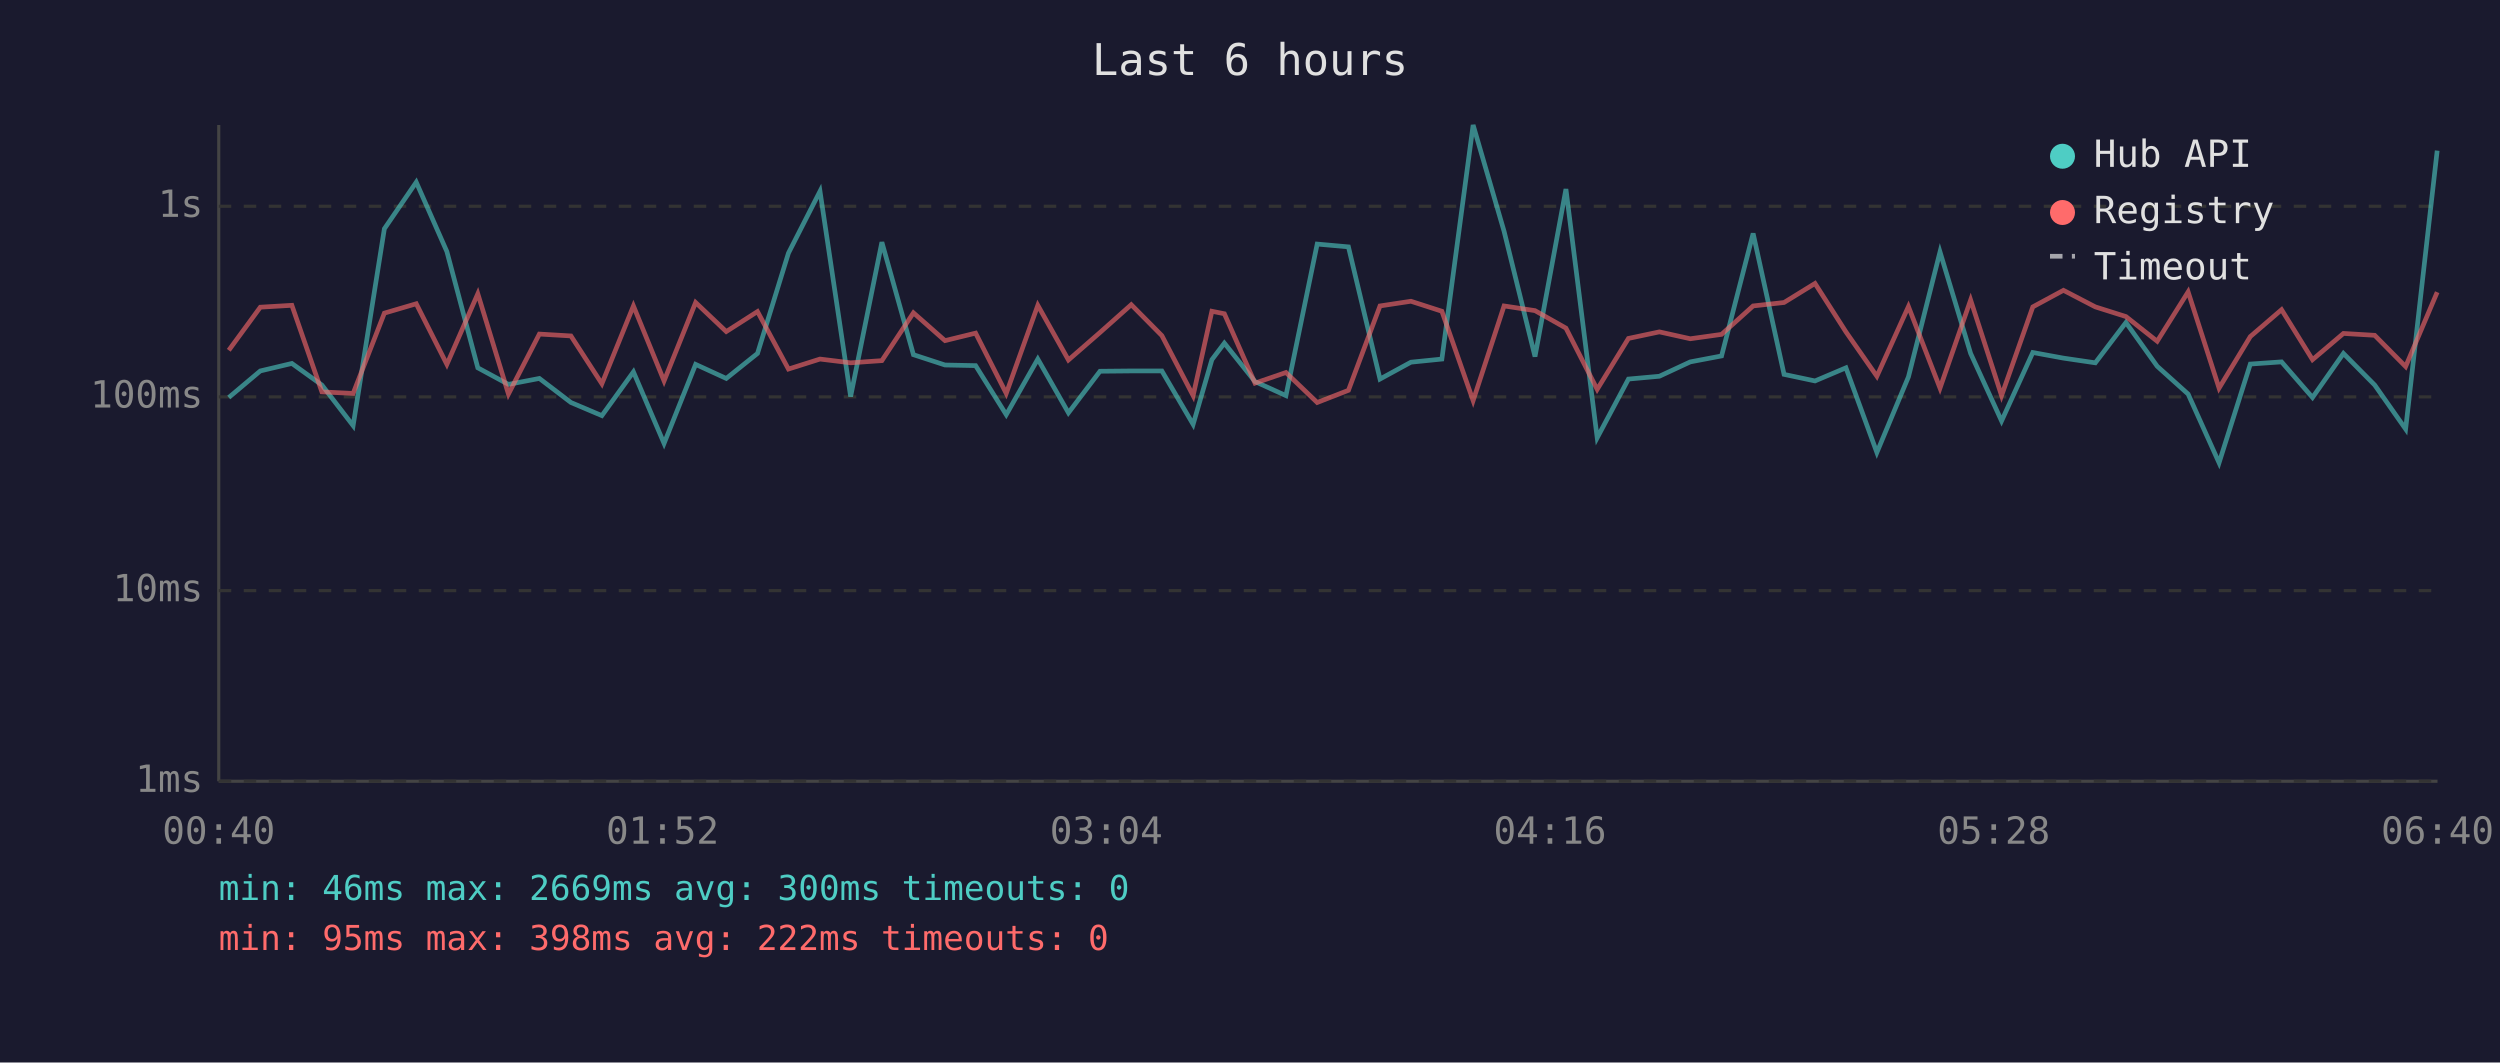
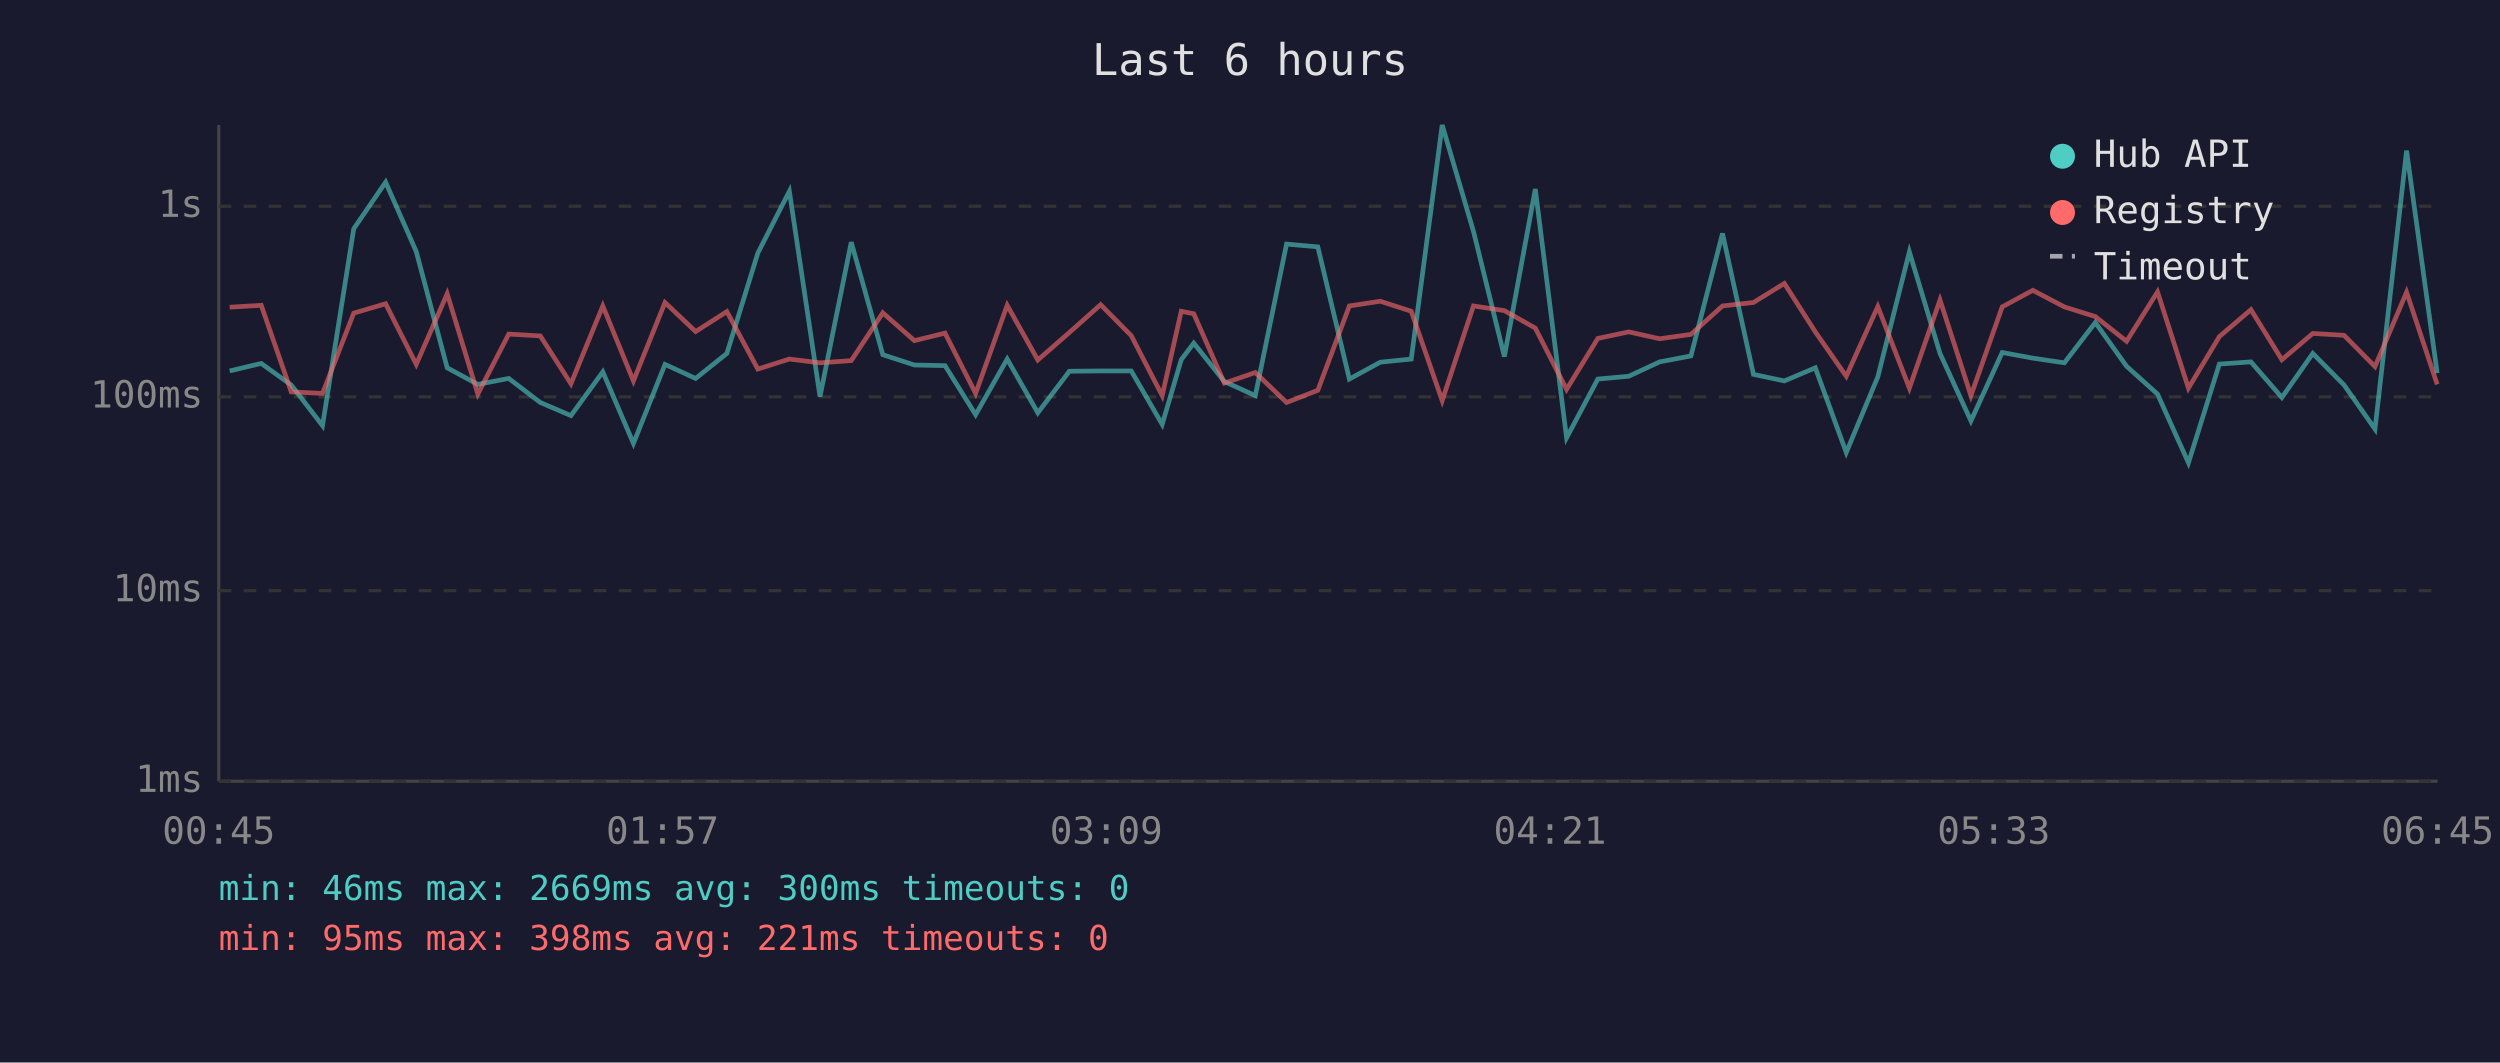
<svg xmlns="http://www.w3.org/2000/svg" viewBox="0 0 800 340" font-family="monospace" font-size="12">
  <rect width="800" height="340" fill="#1a1a2e" />
  <text x="400" y="24" fill="#e0e0e0" font-size="14" text-anchor="middle">Last 6 hours</text>
  <line x1="70" y1="40" x2="70" y2="250" stroke="#444" stroke-width="1" />
  <line x1="70" y1="250" x2="780" y2="250" stroke="#444" stroke-width="1" />
  <line x1="70" y1="250" x2="780" y2="250" stroke="#333" stroke-width="1" stroke-dasharray="4" />
  <text x="65" y="250" fill="#888" text-anchor="end" dominant-baseline="middle">1ms</text>
  <line x1="70" y1="189" x2="780" y2="189" stroke="#333" stroke-width="1" stroke-dasharray="4" />
  <text x="65" y="189" fill="#888" text-anchor="end" dominant-baseline="middle">10ms</text>
  <line x1="70" y1="127" x2="780" y2="127" stroke="#333" stroke-width="1" stroke-dasharray="4" />
  <text x="65" y="127" fill="#888" text-anchor="end" dominant-baseline="middle">100ms</text>
  <line x1="70" y1="66" x2="780" y2="66" stroke="#333" stroke-width="1" stroke-dasharray="4" />
  <text x="65" y="66" fill="#888" text-anchor="end" dominant-baseline="middle">1s</text>
-   <text x="70" y="270" fill="#888" text-anchor="middle">00:40</text>
-   <text x="212" y="270" fill="#888" text-anchor="middle">01:52</text>
-   <text x="354" y="270" fill="#888" text-anchor="middle">03:04</text>
-   <text x="496" y="270" fill="#888" text-anchor="middle">04:16</text>
-   <text x="638" y="270" fill="#888" text-anchor="middle">05:28</text>
-   <text x="780" y="270" fill="#888" text-anchor="middle">06:40</text>
-   <polyline points="73.2,127.2 83.3,118.7 93.4,116.3 103.0,123.2 113.0,136.2 123.0,73.2 133.2,58.3 143.0,80.5 152.9,117.7 162.7,123.0 172.6,121.1 182.7,128.8 192.6,133.0 202.7,119.0 212.5,141.9 222.6,116.6 232.4,121.1 242.4,113.1 252.3,81.0 262.4,61.2 272.2,126.9 282.2,77.5 292.3,113.5 302.4,116.8 312.2,117.0 322.0,132.7 332.1,114.9 341.9,132.1 352.0,118.8 362.0,118.7 371.8,118.7 381.8,135.8 387.8,115.1 391.8,109.8 401.6,122.1 411.5,126.6 421.5,78.1 431.5,79.0 441.6,121.3 451.5,115.9 461.4,114.9 471.4,40.0 481.3,74.0 491.2,114.1 501.1,60.5 511.1,140.1 521.1,121.3 531.0,120.4 540.9,115.8 550.9,113.9 561.0,74.7 570.9,119.8 580.8,121.9 590.7,117.7 600.6,144.8 610.7,120.6 620.8,80.6 630.6,113.1 640.5,134.7 650.5,112.8 660.3,114.6 670.5,116.1 680.3,103.2 690.3,117.2 700.2,126.1 710.1,148.1 720.1,116.5 730.1,115.8 740.0,127.2 749.9,113.1 759.9,123.2 769.8,137.3 779.9,48.2" fill="none" stroke="#4ecdc4" stroke-width="1.5" opacity="0.6" />
-   <polyline points="73.2,112.1 83.3,98.3 93.4,97.7 103.0,125.4 113.0,125.9 123.0,100.2 133.2,97.2 143.0,116.6 152.9,94.0 162.7,126.1 172.6,106.9 182.7,107.5 192.6,122.8 202.7,97.9 212.5,121.9 222.6,96.8 232.4,106.1 242.4,99.7 252.3,118.1 262.4,114.9 272.2,116.1 282.2,115.4 292.3,100.1 302.4,109.0 312.2,106.6 322.0,125.9 332.1,97.7 341.9,115.2 352.0,106.4 362.0,97.5 371.8,107.4 381.8,126.6 387.8,99.6 391.8,100.4 401.6,122.6 411.5,119.2 421.5,128.8 431.5,124.9 441.6,97.9 451.5,96.4 461.4,99.6 471.4,128.2 481.3,97.9 491.2,99.4 501.1,105.0 511.1,124.6 521.1,108.3 531.0,106.2 540.9,108.4 550.9,107.0 561.0,97.9 570.9,96.8 580.8,90.7 590.7,106.2 600.6,120.4 610.7,98.1 620.8,124.2 630.6,96.0 640.5,126.6 650.5,98.2 660.3,92.9 670.5,98.2 680.3,101.3 690.3,109.2 700.2,93.4 710.1,124.2 720.1,107.7 730.1,99.1 740.0,115.1 749.9,106.7 759.9,107.3 769.8,117.3 779.9,93.5" fill="none" stroke="#ff6b6b" stroke-width="1.5" opacity="0.6" />
+   <text x="70" y="270" fill="#888" text-anchor="middle">00:45</text>
+   <text x="212" y="270" fill="#888" text-anchor="middle">01:57</text>
+   <text x="354" y="270" fill="#888" text-anchor="middle">03:09</text>
+   <text x="496" y="270" fill="#888" text-anchor="middle">04:21</text>
+   <text x="638" y="270" fill="#888" text-anchor="middle">05:33</text>
+   <text x="780" y="270" fill="#888" text-anchor="middle">06:45</text>
+   <polyline points="73.5,118.7 83.6,116.3 93.2,123.2 103.2,136.2 113.2,73.2 123.4,58.3 133.2,80.5 143.1,117.7 152.9,123.0 162.8,121.1 172.9,128.8 182.7,133.0 192.9,119.0 202.7,141.9 212.8,116.6 222.6,121.1 232.6,113.1 242.5,81.0 252.6,61.2 262.4,126.9 272.4,77.5 282.5,113.5 292.6,116.8 302.4,117.0 312.2,132.7 322.3,114.9 332.1,132.1 342.2,118.8 352.2,118.7 362.0,118.7 371.9,135.8 378.0,115.1 382.0,109.8 391.8,122.1 401.7,126.6 411.7,78.1 421.7,79.0 431.8,121.3 441.7,115.9 451.6,114.9 461.5,40.0 471.5,74.0 481.4,114.1 491.3,60.5 501.3,140.1 511.3,121.3 521.2,120.4 531.1,115.8 541.1,113.9 551.2,74.7 561.1,119.8 571.0,121.9 580.9,117.7 590.8,144.8 600.9,120.6 611.0,80.6 620.8,113.1 630.7,134.7 640.7,112.8 650.5,114.6 660.6,116.1 670.5,103.2 680.5,117.2 690.4,126.1 700.3,148.1 710.2,116.5 720.3,115.8 730.2,127.2 740.1,113.1 750.1,123.2 760.0,137.3 770.1,48.2 779.9,119.4" fill="none" stroke="#4ecdc4" stroke-width="1.5" opacity="0.6" />
+   <polyline points="73.5,98.3 83.6,97.7 93.2,125.4 103.2,125.9 113.2,100.2 123.4,97.2 133.2,116.6 143.1,94.0 152.9,126.1 162.8,106.9 172.9,107.5 182.7,122.8 192.9,97.9 202.7,121.9 212.8,96.8 222.6,106.1 232.6,99.7 242.5,118.1 252.6,114.9 262.4,116.1 272.4,115.4 282.5,100.1 292.6,109.0 302.4,106.6 312.2,125.9 322.3,97.7 332.1,115.2 342.2,106.4 352.2,97.5 362.0,107.4 371.9,126.6 378.0,99.6 382.0,100.4 391.8,122.6 401.7,119.2 411.7,128.8 421.7,124.9 431.8,97.9 441.7,96.4 451.6,99.6 461.5,128.2 471.5,97.9 481.4,99.4 491.3,105.0 501.3,124.6 511.3,108.3 521.2,106.2 531.1,108.4 541.1,107.0 551.2,97.9 561.1,96.8 571.0,90.7 580.9,106.2 590.8,120.4 600.9,98.1 611.0,124.2 620.8,96.0 630.7,126.6 640.7,98.2 650.5,92.9 660.6,98.2 670.5,101.3 680.5,109.2 690.4,93.4 700.3,124.2 710.2,107.7 720.3,99.1 730.2,115.1 740.1,106.7 750.1,107.3 760.0,117.3 770.1,93.5 779.9,123.0" fill="none" stroke="#ff6b6b" stroke-width="1.5" opacity="0.6" />
  <circle cx="660" cy="50" r="4" fill="#4ecdc4" />
  <text x="670" y="50" fill="#e0e0e0" dominant-baseline="middle">Hub API</text>
  <circle cx="660" cy="68" r="4" fill="#ff6b6b" />
  <text x="670" y="68" fill="#e0e0e0" dominant-baseline="middle">Registry</text>
  <line x1="656" y1="82" x2="664" y2="82" stroke="#e0e0e0" stroke-width="1.5" stroke-dasharray="4,3" opacity="0.7" />
  <text x="670" y="86" fill="#e0e0e0" dominant-baseline="middle">Timeout</text>
  <text x="70" y="288" fill="#4ecdc4" font-size="11">min: 46ms  max: 2669ms  avg: 300ms  timeouts: 0</text>
-   <text x="70" y="304" fill="#ff6b6b" font-size="11">min: 95ms  max: 398ms  avg: 222ms  timeouts: 0</text>
+   <text x="70" y="304" fill="#ff6b6b" font-size="11">min: 95ms  max: 398ms  avg: 221ms  timeouts: 0</text>
</svg>
